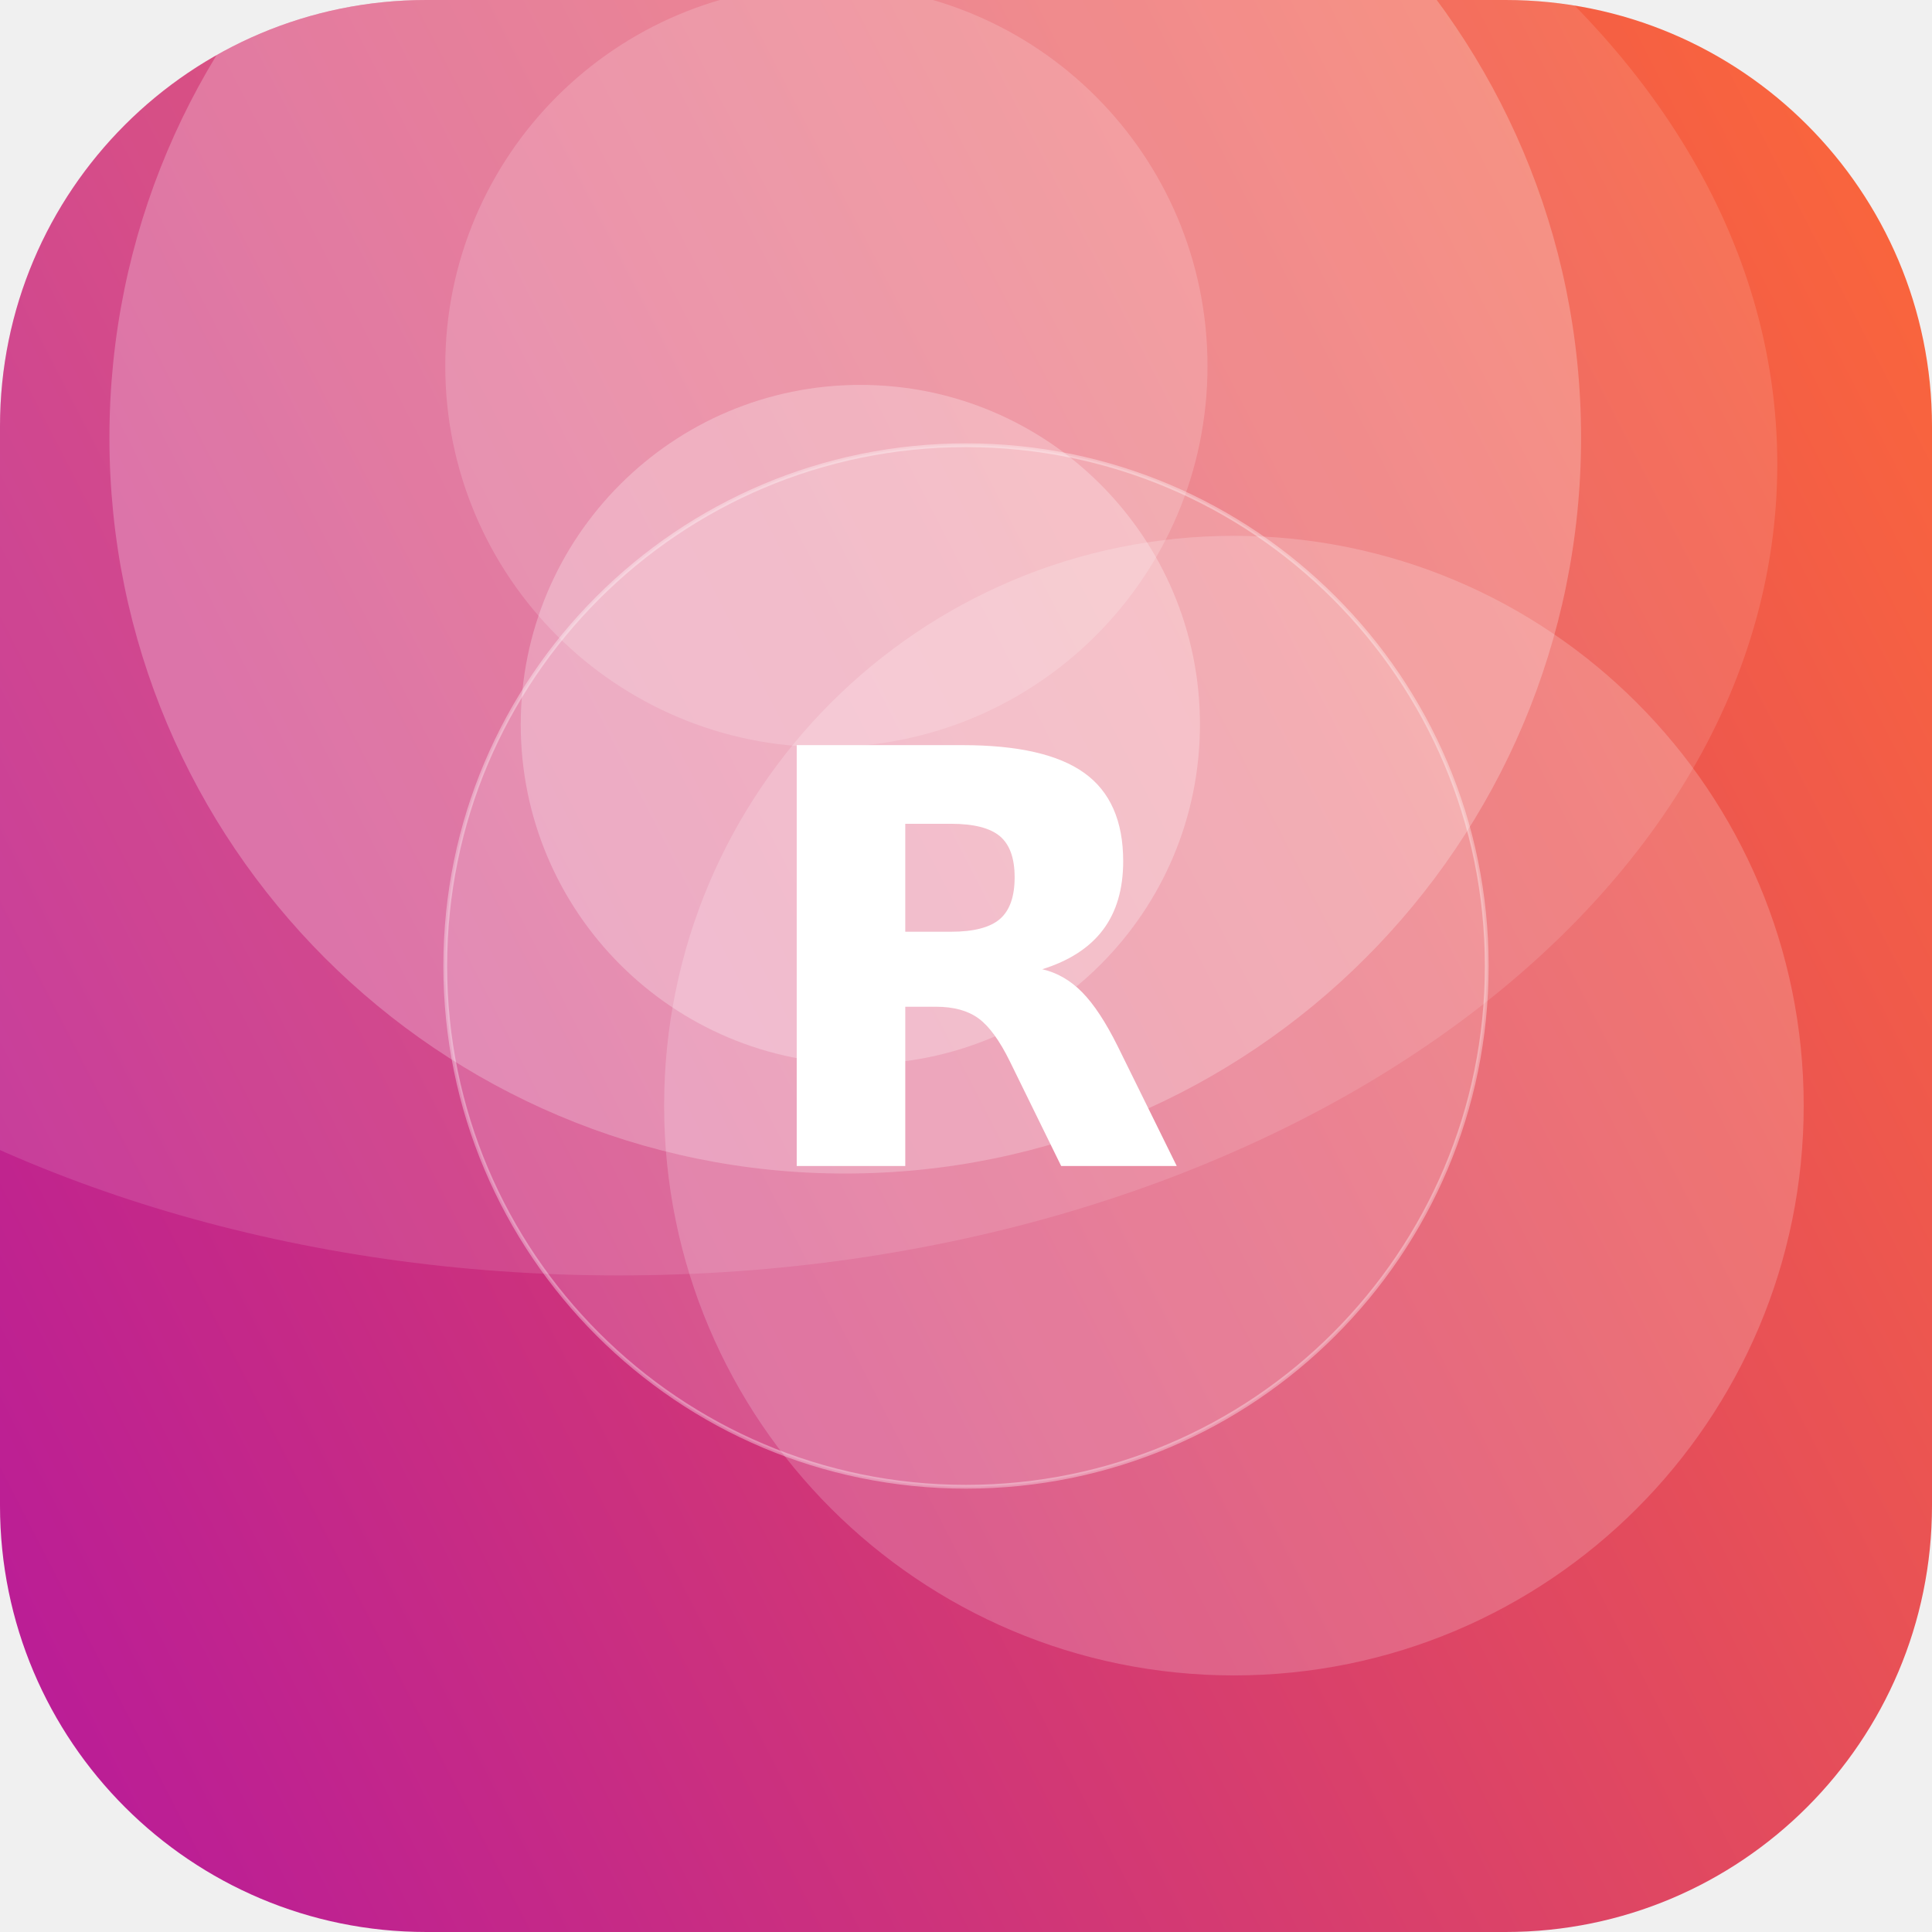
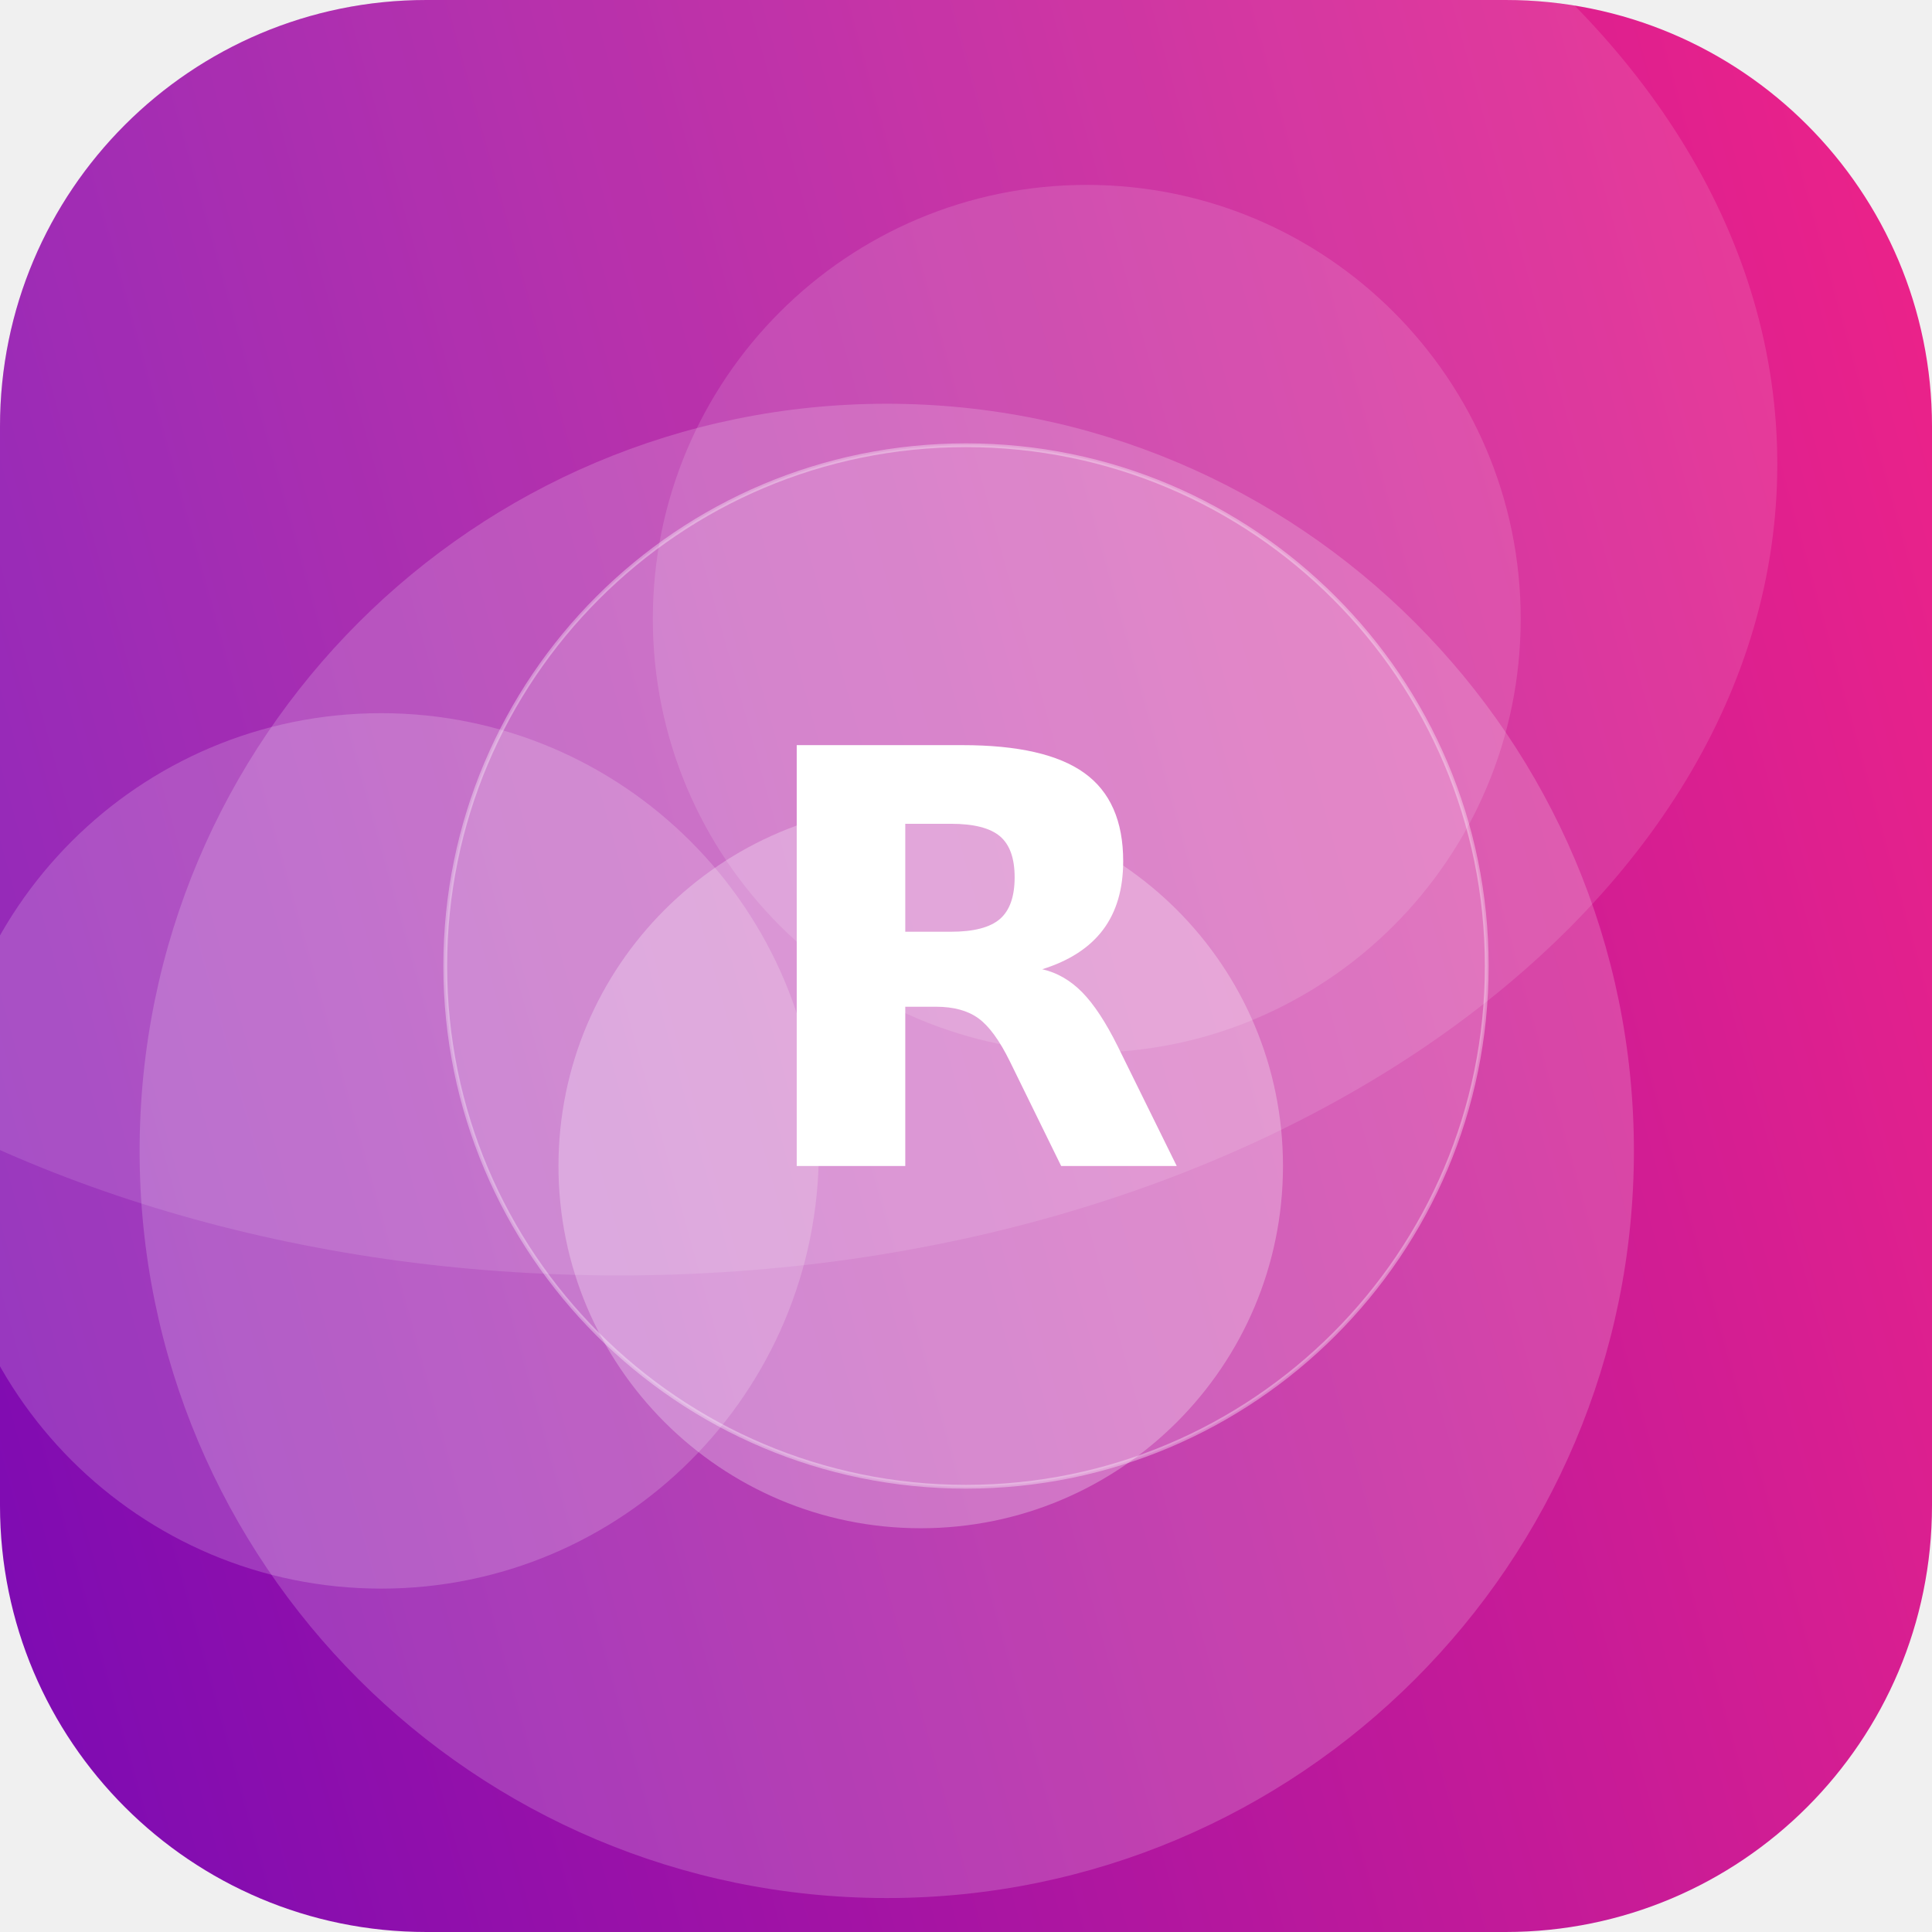
<svg xmlns="http://www.w3.org/2000/svg" width="512" height="512" viewBox="0 0 512 512">
  <defs>
-     <linearGradient id="g" x1="0" y1="0" x2="1" y2="1" gradientTransform="rotate(108 0.5 0.5)">
-       <stop offset="0" stop-color="#FF6B35" />
-       <stop offset="1" stop-color="#B5179E" />
+     <linearGradient id="g" x1="0" y1="0" x2="1" y2="1" gradientTransform="rotate(119 0.5 0.5)">
+       <stop offset="0" stop-color="#F72585" />
+       <stop offset="1" stop-color="#7209B7" />
    </linearGradient>
    <clipPath id="c">
      <rect width="512" height="512" rx="113" />
    </clipPath>
  </defs>
  <g clip-path="url(#c)">
    <rect width="512" height="512" fill="url(#g)" />
-     <circle cx="224" cy="116" r="195" fill="#FFFFFF" fill-opacity="0.24" />
-     <circle cx="228" cy="192" r="90" fill="#FFFFFF" fill-opacity="0.26" />
-     <circle cx="327" cy="293" r="151" fill="#FFFFFF" fill-opacity="0.19" />
-     <circle cx="219" cy="97" r="101" fill="#FFFFFF" fill-opacity="0.17" />
+     <circle cx="288" cy="164" r="115" fill="#FFFFFF" fill-opacity="0.13" />
+     <circle cx="244" cy="309" r="96" fill="#FFFFFF" fill-opacity="0.27" />
+     <circle cx="235" cy="305" r="198" fill="#FFFFFF" fill-opacity="0.18" />
+     <circle cx="101" cy="305" r="116" fill="#FFFFFF" fill-opacity="0.18" />
    <ellipse cx="164" cy="123" rx="307" ry="215" fill="#FFFFFF" fill-opacity="0.12" />
    <circle cx="256" cy="256" r="138" fill="#FFFFFF" fill-opacity="0.16" stroke="#FFFFFF" stroke-opacity="0.35" />
    <text x="50%" y="50%" dy="53" text-anchor="middle" font-family="DejaVu Sans, Helvetica, Arial, sans-serif" font-weight="bold" font-size="153" fill="#FFFFFF">R</text>
  </g>
</svg>
